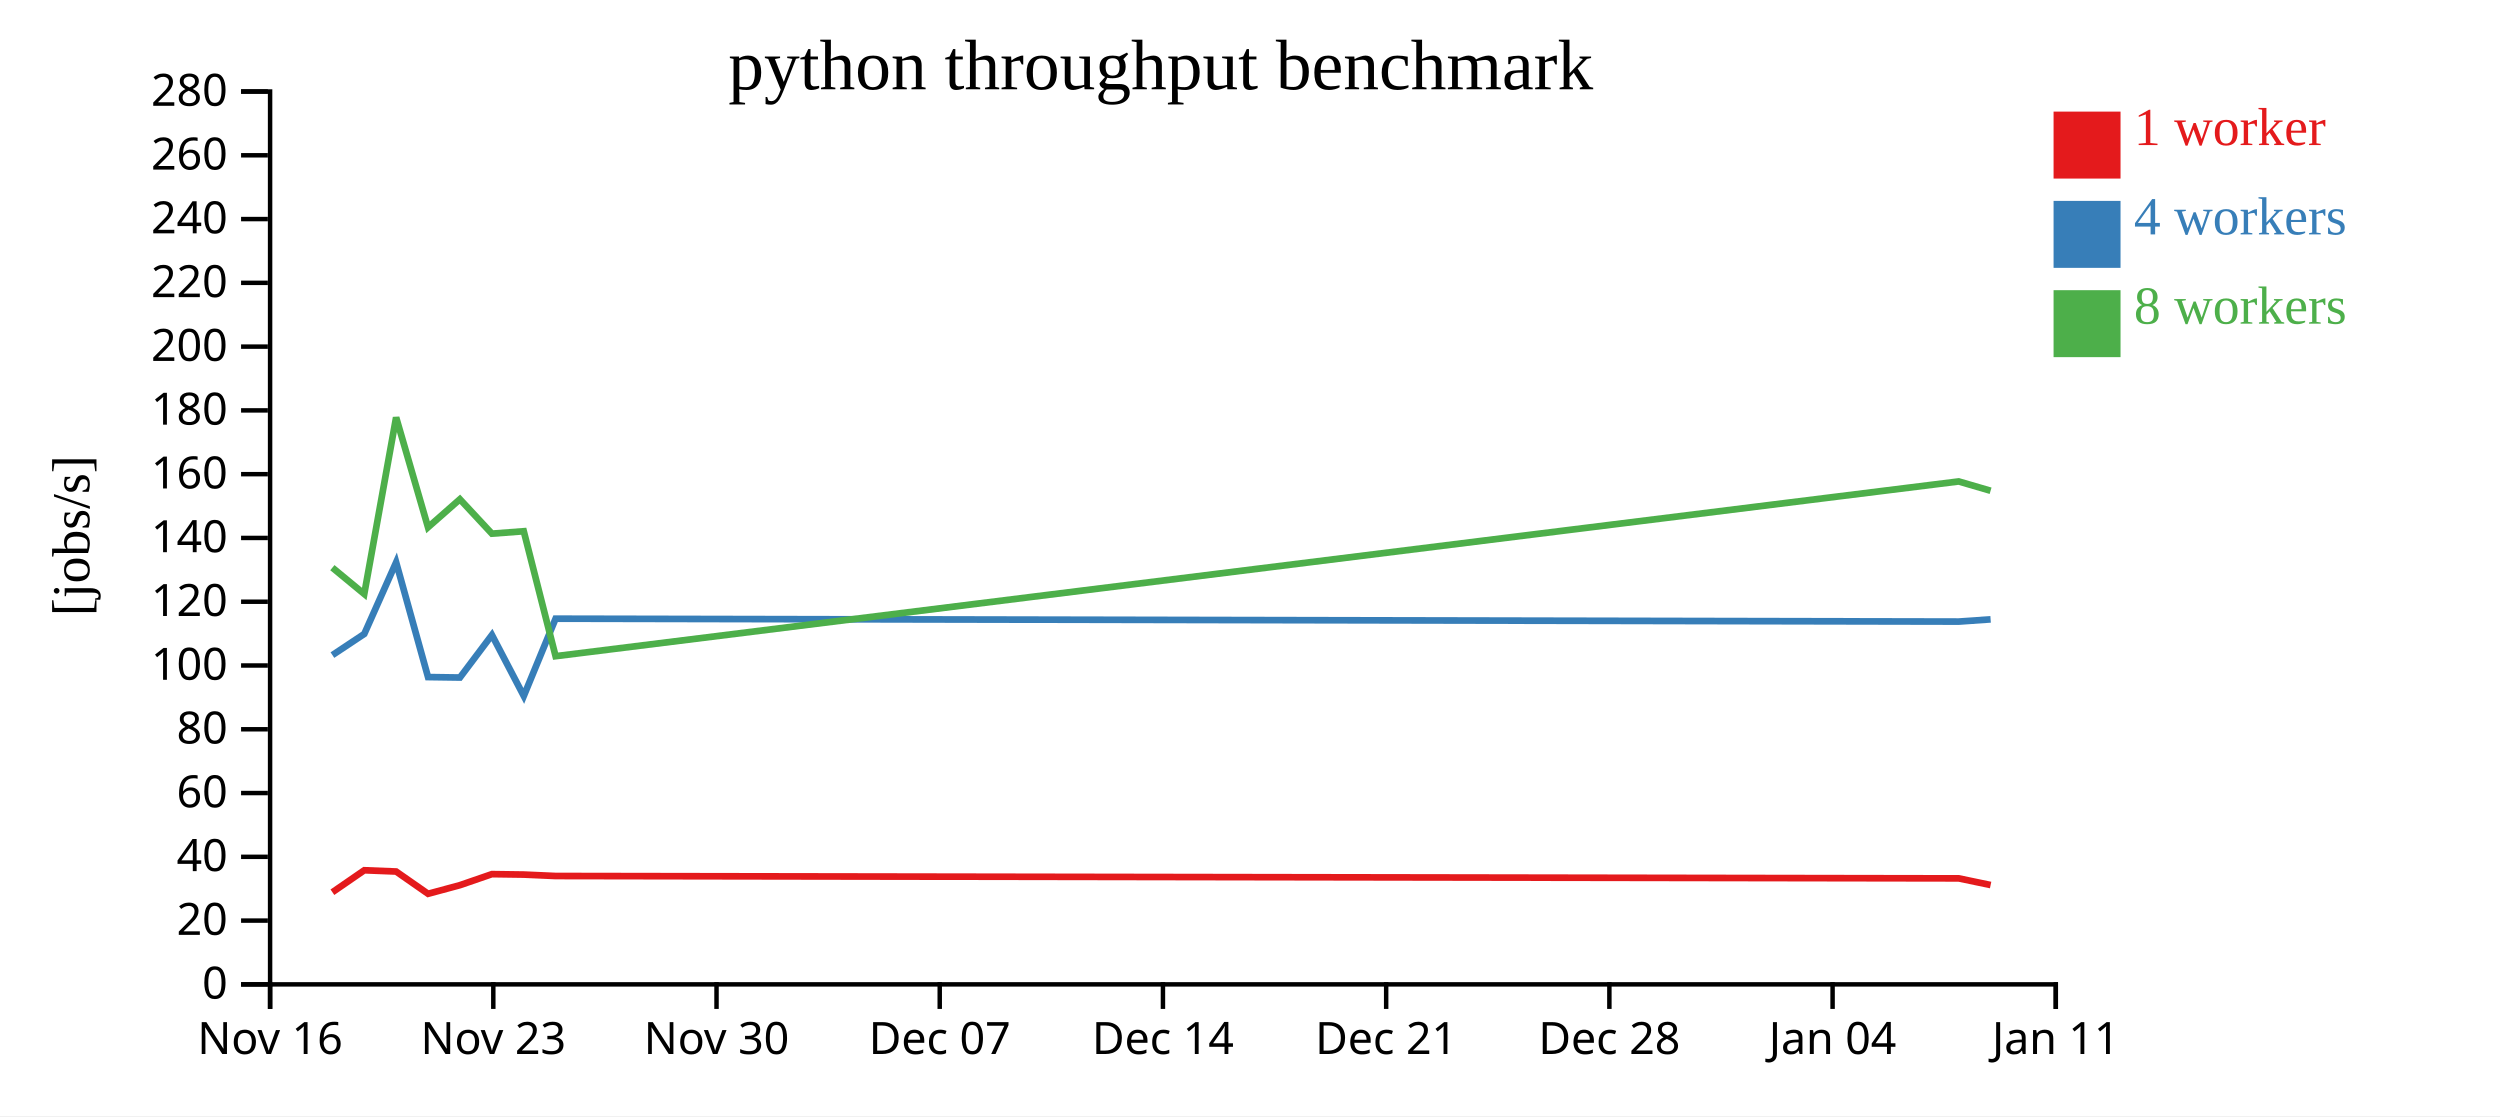
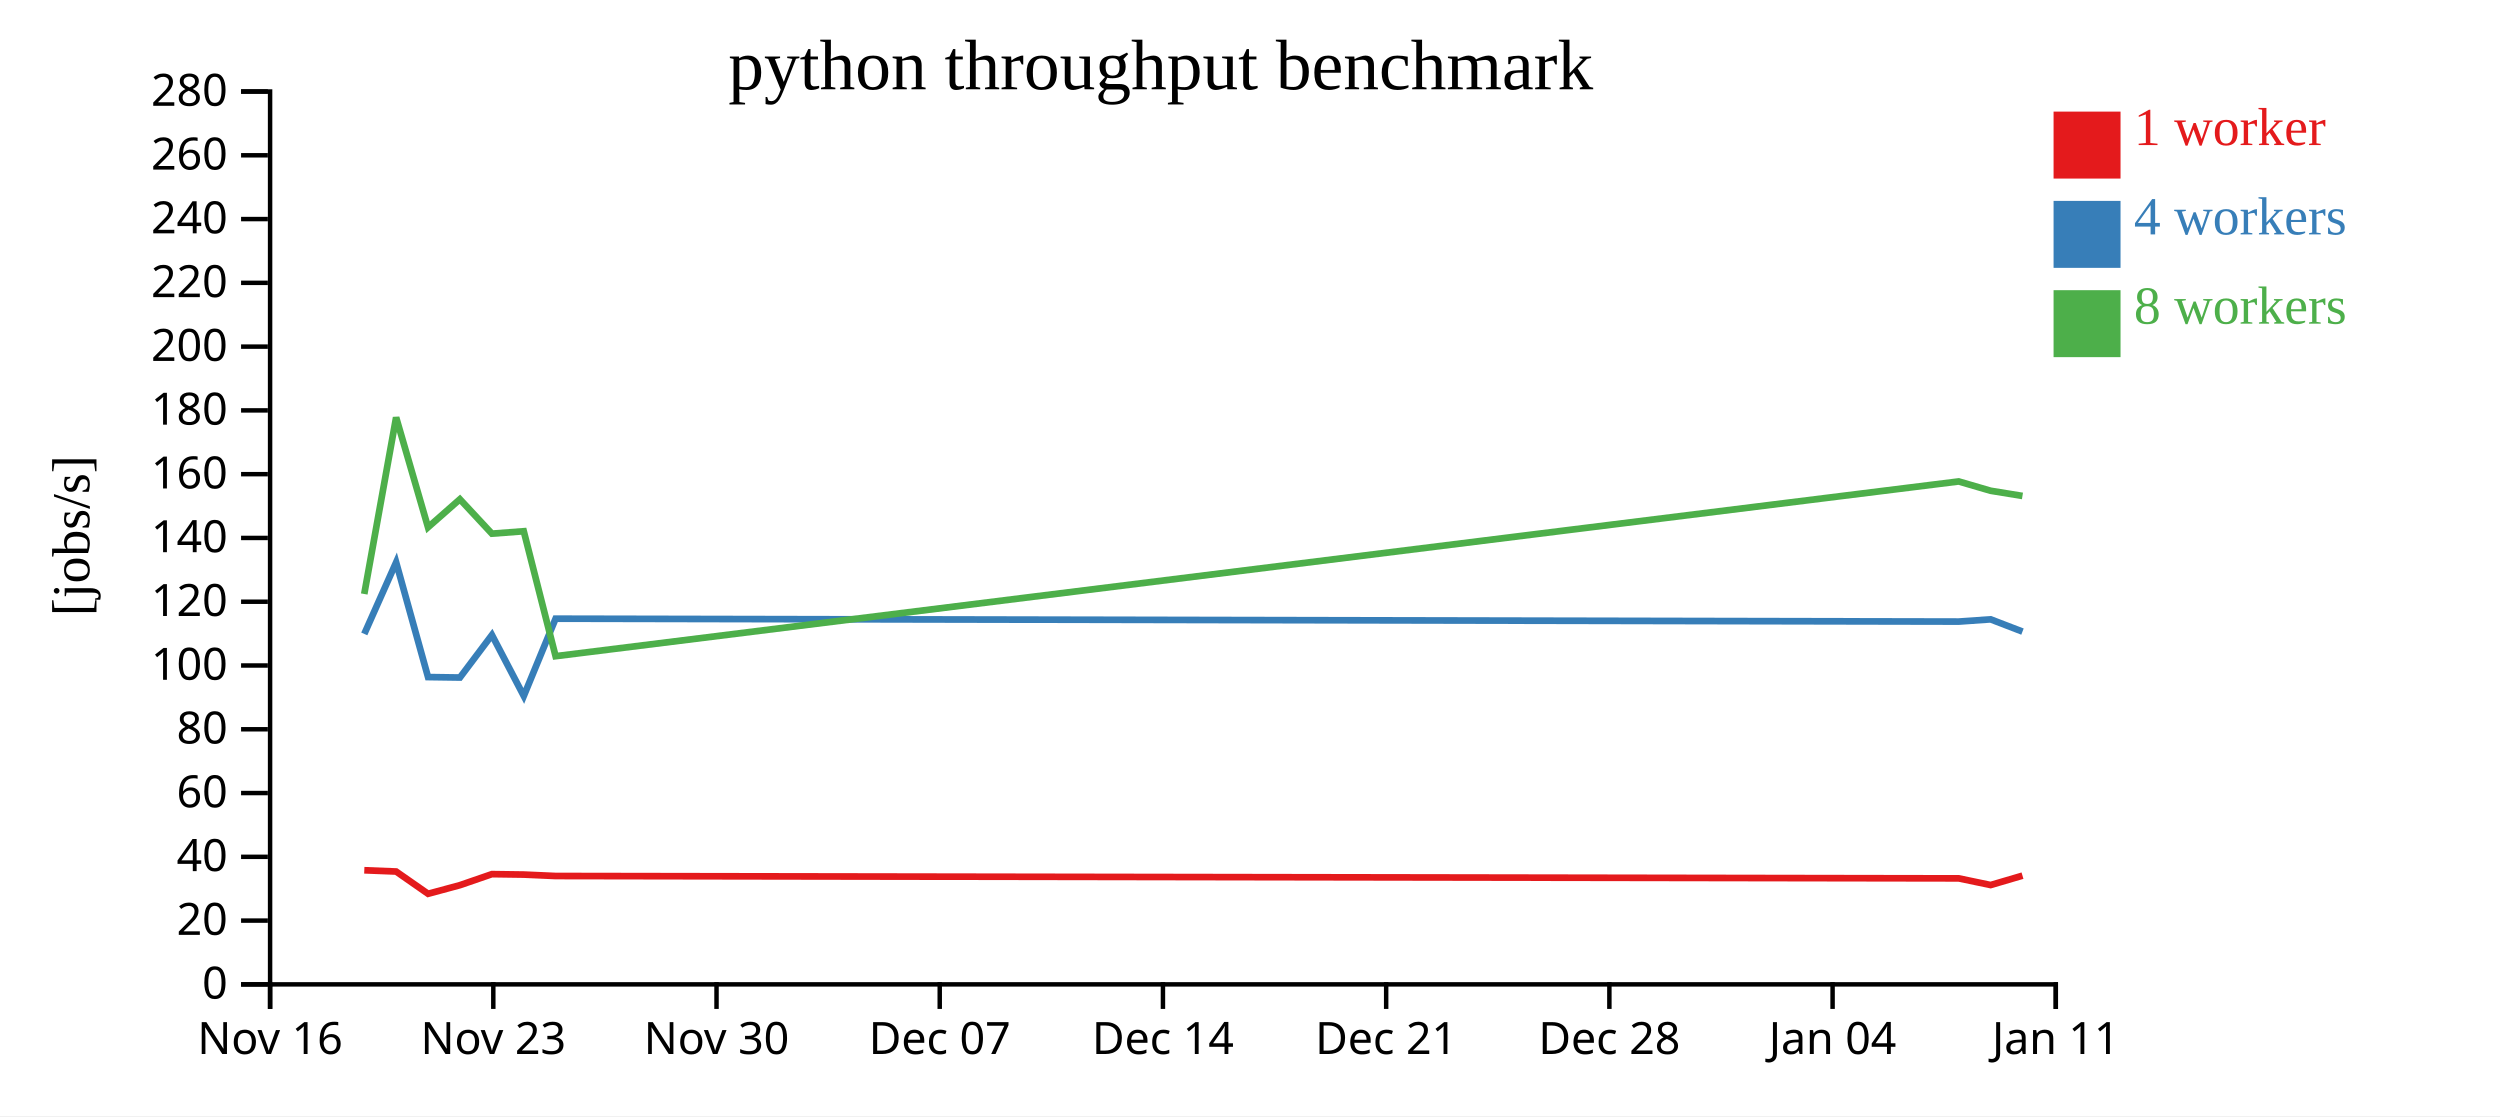
<svg xmlns="http://www.w3.org/2000/svg" width="560" height="250">
  <rect width="100%" height="100%" fill="white" />
  <g transform="translate(60,20)">
    <g transform="translate(0,200)" fill="none" font-size="10" font-family="sans-serif" text-anchor="middle">
      <path class="domain" stroke="currentColor" d="M0.5,6V0.5H400.5V6" />
      <g class="tick" opacity="1" transform="translate(0.5,0)">
        <line stroke="currentColor" y2="6" />
        <text fill="currentColor" y="9" dy="0.71em">Nov 16</text>
      </g>
      <g class="tick" opacity="1" transform="translate(50.5,0)">
        <line stroke="currentColor" y2="6" />
        <text fill="currentColor" y="9" dy="0.71em">Nov 23</text>
      </g>
      <g class="tick" opacity="1" transform="translate(100.5,0)">
        <line stroke="currentColor" y2="6" />
        <text fill="currentColor" y="9" dy="0.71em">Nov 30</text>
      </g>
      <g class="tick" opacity="1" transform="translate(150.5,0)">
        <line stroke="currentColor" y2="6" />
        <text fill="currentColor" y="9" dy="0.71em">Dec 07</text>
      </g>
      <g class="tick" opacity="1" transform="translate(200.5,0)">
        <line stroke="currentColor" y2="6" />
        <text fill="currentColor" y="9" dy="0.71em">Dec 14</text>
      </g>
      <g class="tick" opacity="1" transform="translate(250.5,0)">
        <line stroke="currentColor" y2="6" />
        <text fill="currentColor" y="9" dy="0.71em">Dec 21</text>
      </g>
      <g class="tick" opacity="1" transform="translate(300.5,0)">
        <line stroke="currentColor" y2="6" />
        <text fill="currentColor" y="9" dy="0.71em">Dec 28</text>
      </g>
      <g class="tick" opacity="1" transform="translate(350.5,0)">
        <line stroke="currentColor" y2="6" />
        <text fill="currentColor" y="9" dy="0.71em">Jan 04</text>
      </g>
      <g class="tick" opacity="1" transform="translate(400.5,0)">
        <line stroke="currentColor" y2="6" />
        <text fill="currentColor" y="9" dy="0.71em">Jan 11</text>
      </g>
    </g>
    <g fill="none" font-size="10" font-family="sans-serif" text-anchor="end">
      <path class="domain" stroke="currentColor" d="M-6,200.5H0.5V0.5H-6" />
      <g class="tick" opacity="1" transform="translate(0,200.5)">
        <line stroke="currentColor" x2="-6" />
        <text fill="currentColor" x="-9" dy="0.32em">0</text>
      </g>
      <g class="tick" opacity="1" transform="translate(0,186.2143)">
        <line stroke="currentColor" x2="-6" />
        <text fill="currentColor" x="-9" dy="0.32em">20</text>
      </g>
      <g class="tick" opacity="1" transform="translate(0,171.9286)">
        <line stroke="currentColor" x2="-6" />
        <text fill="currentColor" x="-9" dy="0.32em">40</text>
      </g>
      <g class="tick" opacity="1" transform="translate(0,157.6429)">
        <line stroke="currentColor" x2="-6" />
        <text fill="currentColor" x="-9" dy="0.32em">60</text>
      </g>
      <g class="tick" opacity="1" transform="translate(0,143.3571)">
        <line stroke="currentColor" x2="-6" />
        <text fill="currentColor" x="-9" dy="0.32em">80</text>
      </g>
      <g class="tick" opacity="1" transform="translate(0,129.0714)">
        <line stroke="currentColor" x2="-6" />
        <text fill="currentColor" x="-9" dy="0.32em">100</text>
      </g>
      <g class="tick" opacity="1" transform="translate(0,114.7857)">
        <line stroke="currentColor" x2="-6" />
        <text fill="currentColor" x="-9" dy="0.32em">120</text>
      </g>
      <g class="tick" opacity="1" transform="translate(0,100.5)">
        <line stroke="currentColor" x2="-6" />
        <text fill="currentColor" x="-9" dy="0.32em">140</text>
      </g>
      <g class="tick" opacity="1" transform="translate(0,86.21429)">
        <line stroke="currentColor" x2="-6" />
        <text fill="currentColor" x="-9" dy="0.32em">160</text>
      </g>
      <g class="tick" opacity="1" transform="translate(0,71.92857)">
        <line stroke="currentColor" x2="-6" />
        <text fill="currentColor" x="-9" dy="0.32em">180</text>
      </g>
      <g class="tick" opacity="1" transform="translate(0,57.64286)">
        <line stroke="currentColor" x2="-6" />
        <text fill="currentColor" x="-9" dy="0.32em">200</text>
      </g>
      <g class="tick" opacity="1" transform="translate(0,43.35714)">
        <line stroke="currentColor" x2="-6" />
        <text fill="currentColor" x="-9" dy="0.32em">220</text>
      </g>
      <g class="tick" opacity="1" transform="translate(0,29.07143)">
        <line stroke="currentColor" x2="-6" />
        <text fill="currentColor" x="-9" dy="0.32em">240</text>
      </g>
      <g class="tick" opacity="1" transform="translate(0,14.78571)">
        <line stroke="currentColor" x2="-6" />
        <text fill="currentColor" x="-9" dy="0.32em">260</text>
      </g>
      <g class="tick" opacity="1" transform="translate(0,0.5)">
        <line stroke="currentColor" x2="-6" />
        <text fill="currentColor" x="-9" dy="0.32em">280</text>
      </g>
    </g>
    <text text-anchor="middle" style="font-size: 12px" transform="rotate(-90)" y="-40" x="-100">[jobs/s]</text>
    <text text-anchor="middle" style="font-size: 16px" y="0" x="200">python throughput benchmark</text>
-     <path class="line" fill="none" stroke="#e41a1c" stroke-width="1.5" d="M14.46,179.86L21.601,174.939L28.733,175.221L35.886,180.209L43.021,178.279L50.191,175.807L57.325,175.906L64.449,176.225L378.755,176.756L385.9,178.248" />
-     <path class="line" fill="none" stroke="#377eb8" stroke-width="1.5" d="M14.459,126.74L21.601,121.999L28.733,105.966L35.882,131.665L43.023,131.769L50.192,122.242L57.327,135.896L64.45,118.584L378.754,119.235L385.897,118.733" />
-     <path class="line" fill="none" stroke="#4daf4a" stroke-width="1.5" d="M14.45,107.155L21.593,113.055L28.731,73.503L35.877,98.114L43.015,91.83L50.188,99.538L57.322,98.998L64.451,126.985L378.749,87.844L385.893,89.929" />
+     <path class="line" fill="none" stroke="#e41a1c" stroke-width="1.5" d="M21.601,174.939L28.733,175.221L35.886,180.209L43.021,178.279L50.191,175.807L57.325,175.906L64.449,176.225L378.755,176.756L385.9,178.248L393.038,176.148" />
+     <path class="line" fill="none" stroke="#377eb8" stroke-width="1.5" d="M21.601,121.999L28.733,105.966L35.882,131.665L43.023,131.769L50.192,122.242L57.327,135.896L64.45,118.584L378.754,119.235L385.897,118.733L393.037,121.478" />
+     <path class="line" fill="none" stroke="#4daf4a" stroke-width="1.5" d="M21.593,113.055L28.731,73.503L35.877,98.114L43.015,91.83L50.188,99.538L57.322,98.998L64.451,126.985L378.749,87.844L385.893,89.929L393.033,91.093" />
    <rect class="dot" x="400" y="5" width="15" height="15" style="fill: #e41a1c;" />
    <rect class="dot" x="400" y="25" width="15" height="15" style="fill: #377eb8;" />
    <rect class="dot" x="400" y="45" width="15" height="15" style="fill: #4daf4a;" />
    <text class="label" x="418" y="12.5" style="fill: #e41a1c; alignment-baseline: middle;" text-anchor="left">1 worker</text>
    <text class="label" x="418" y="32.5" style="fill: #377eb8; alignment-baseline: middle;" text-anchor="left">4 workers</text>
    <text class="label" x="418" y="52.5" style="fill: #4daf4a; alignment-baseline: middle;" text-anchor="left">8 workers</text>
  </g>
</svg>
